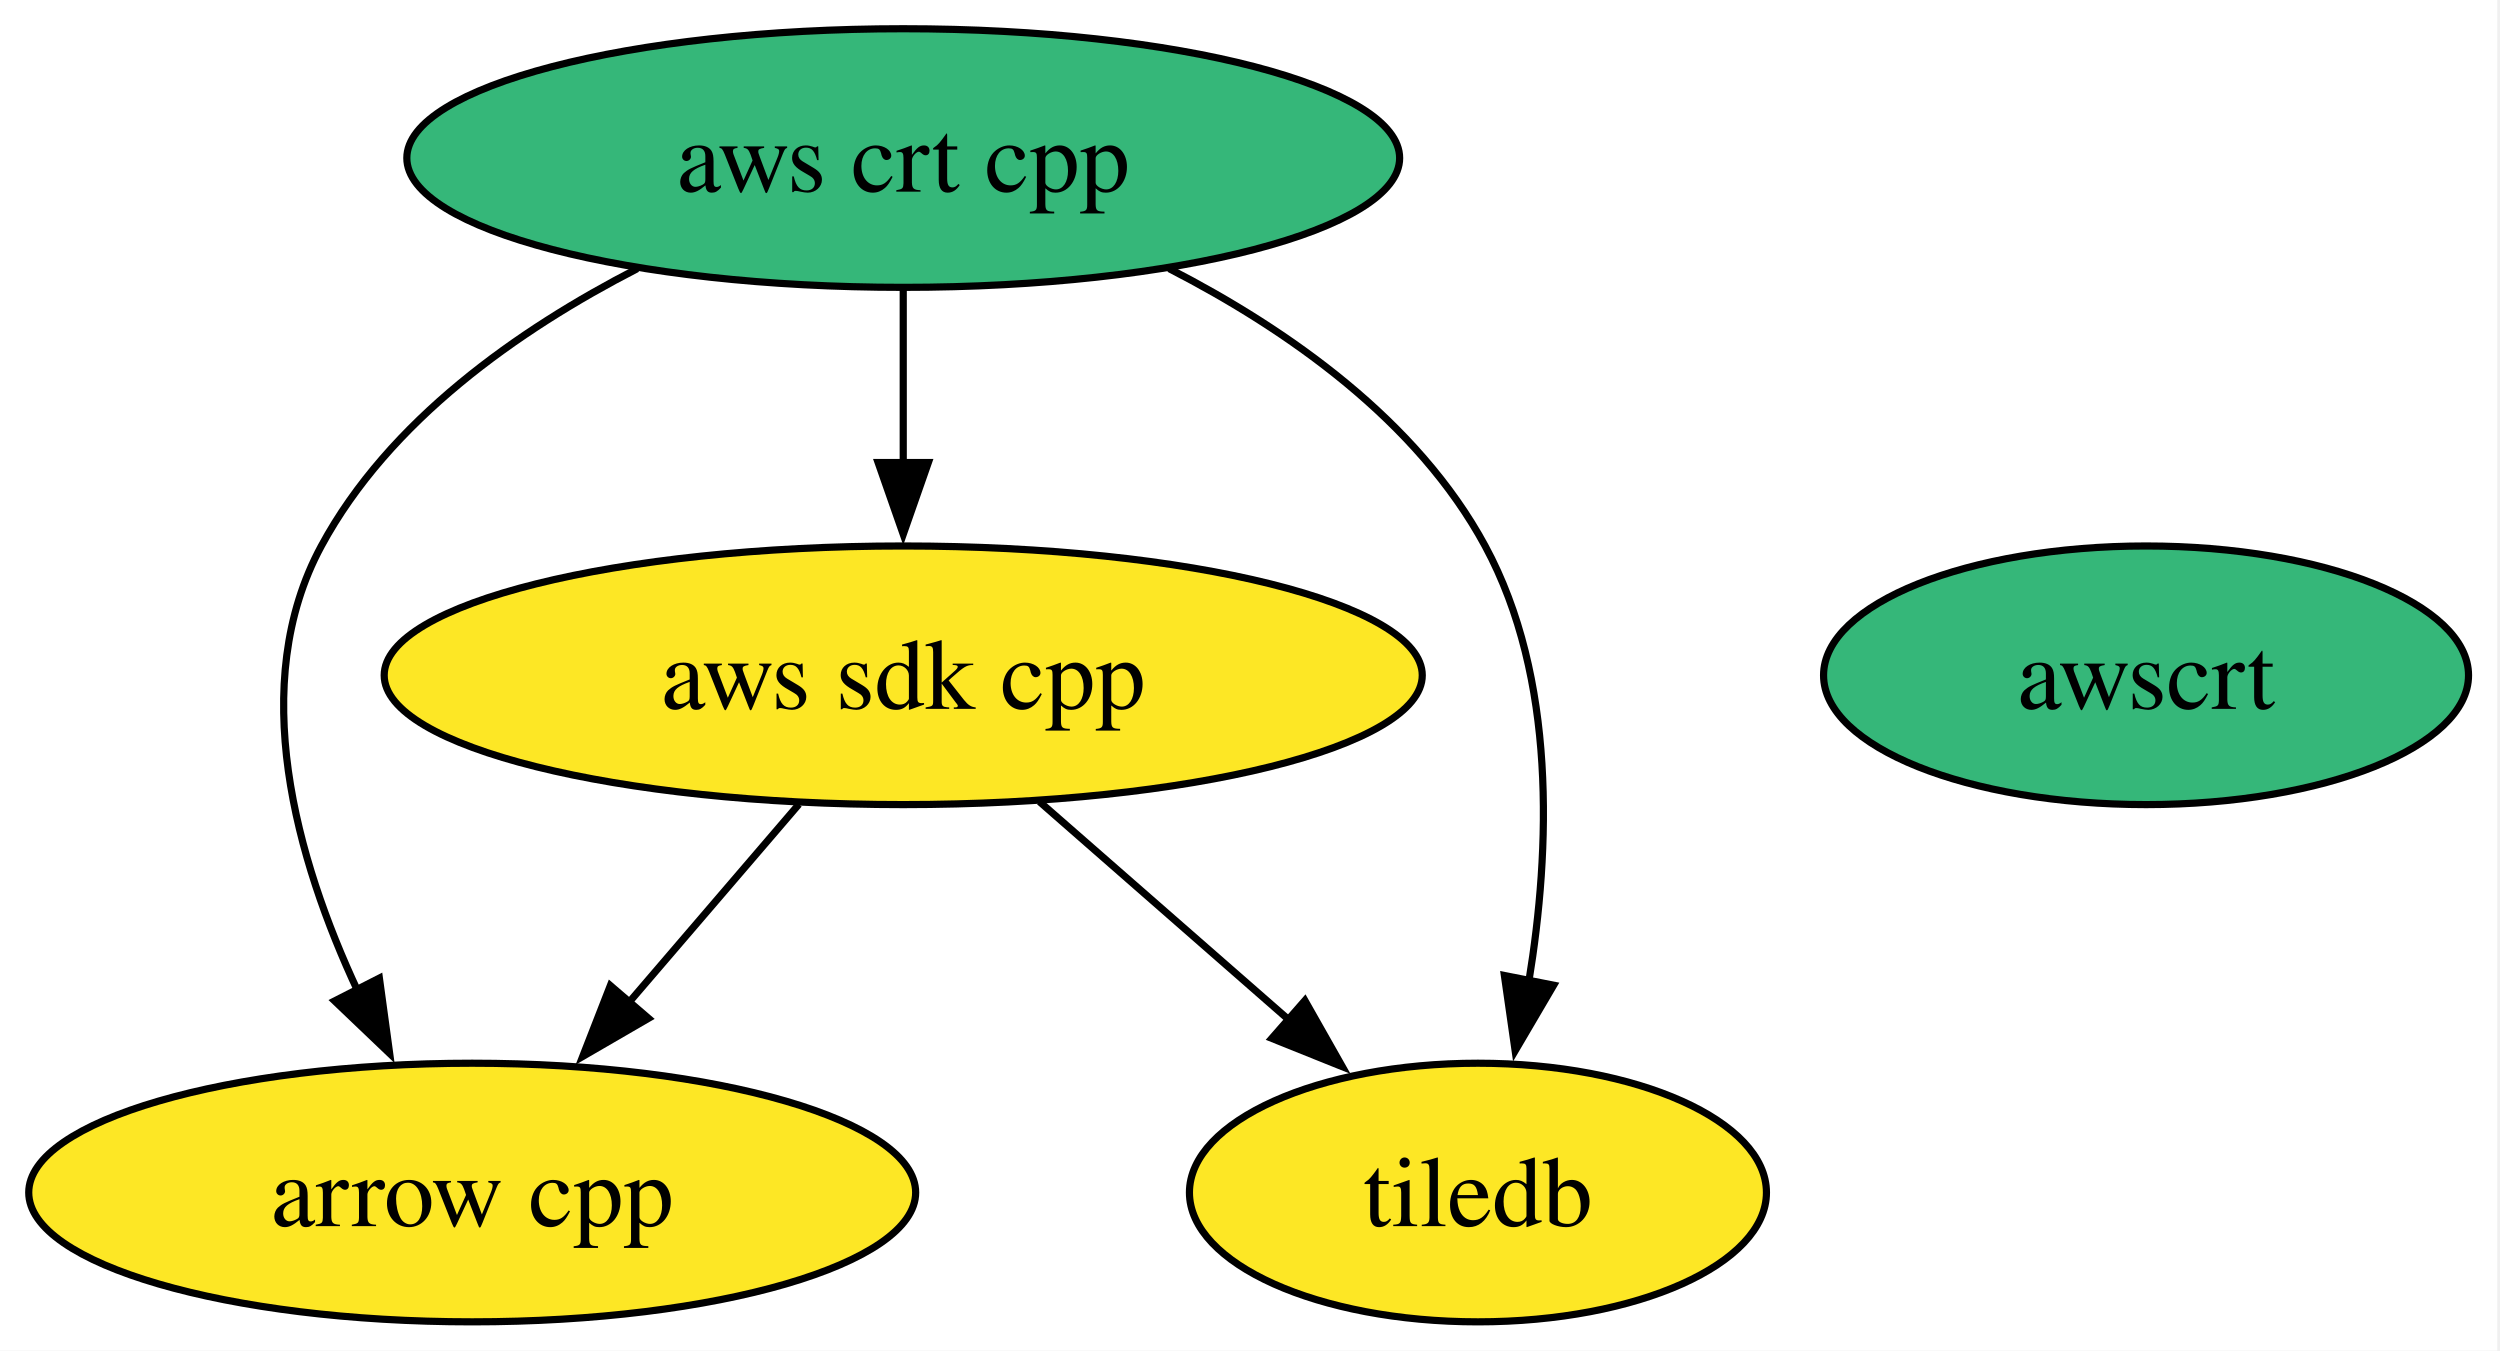
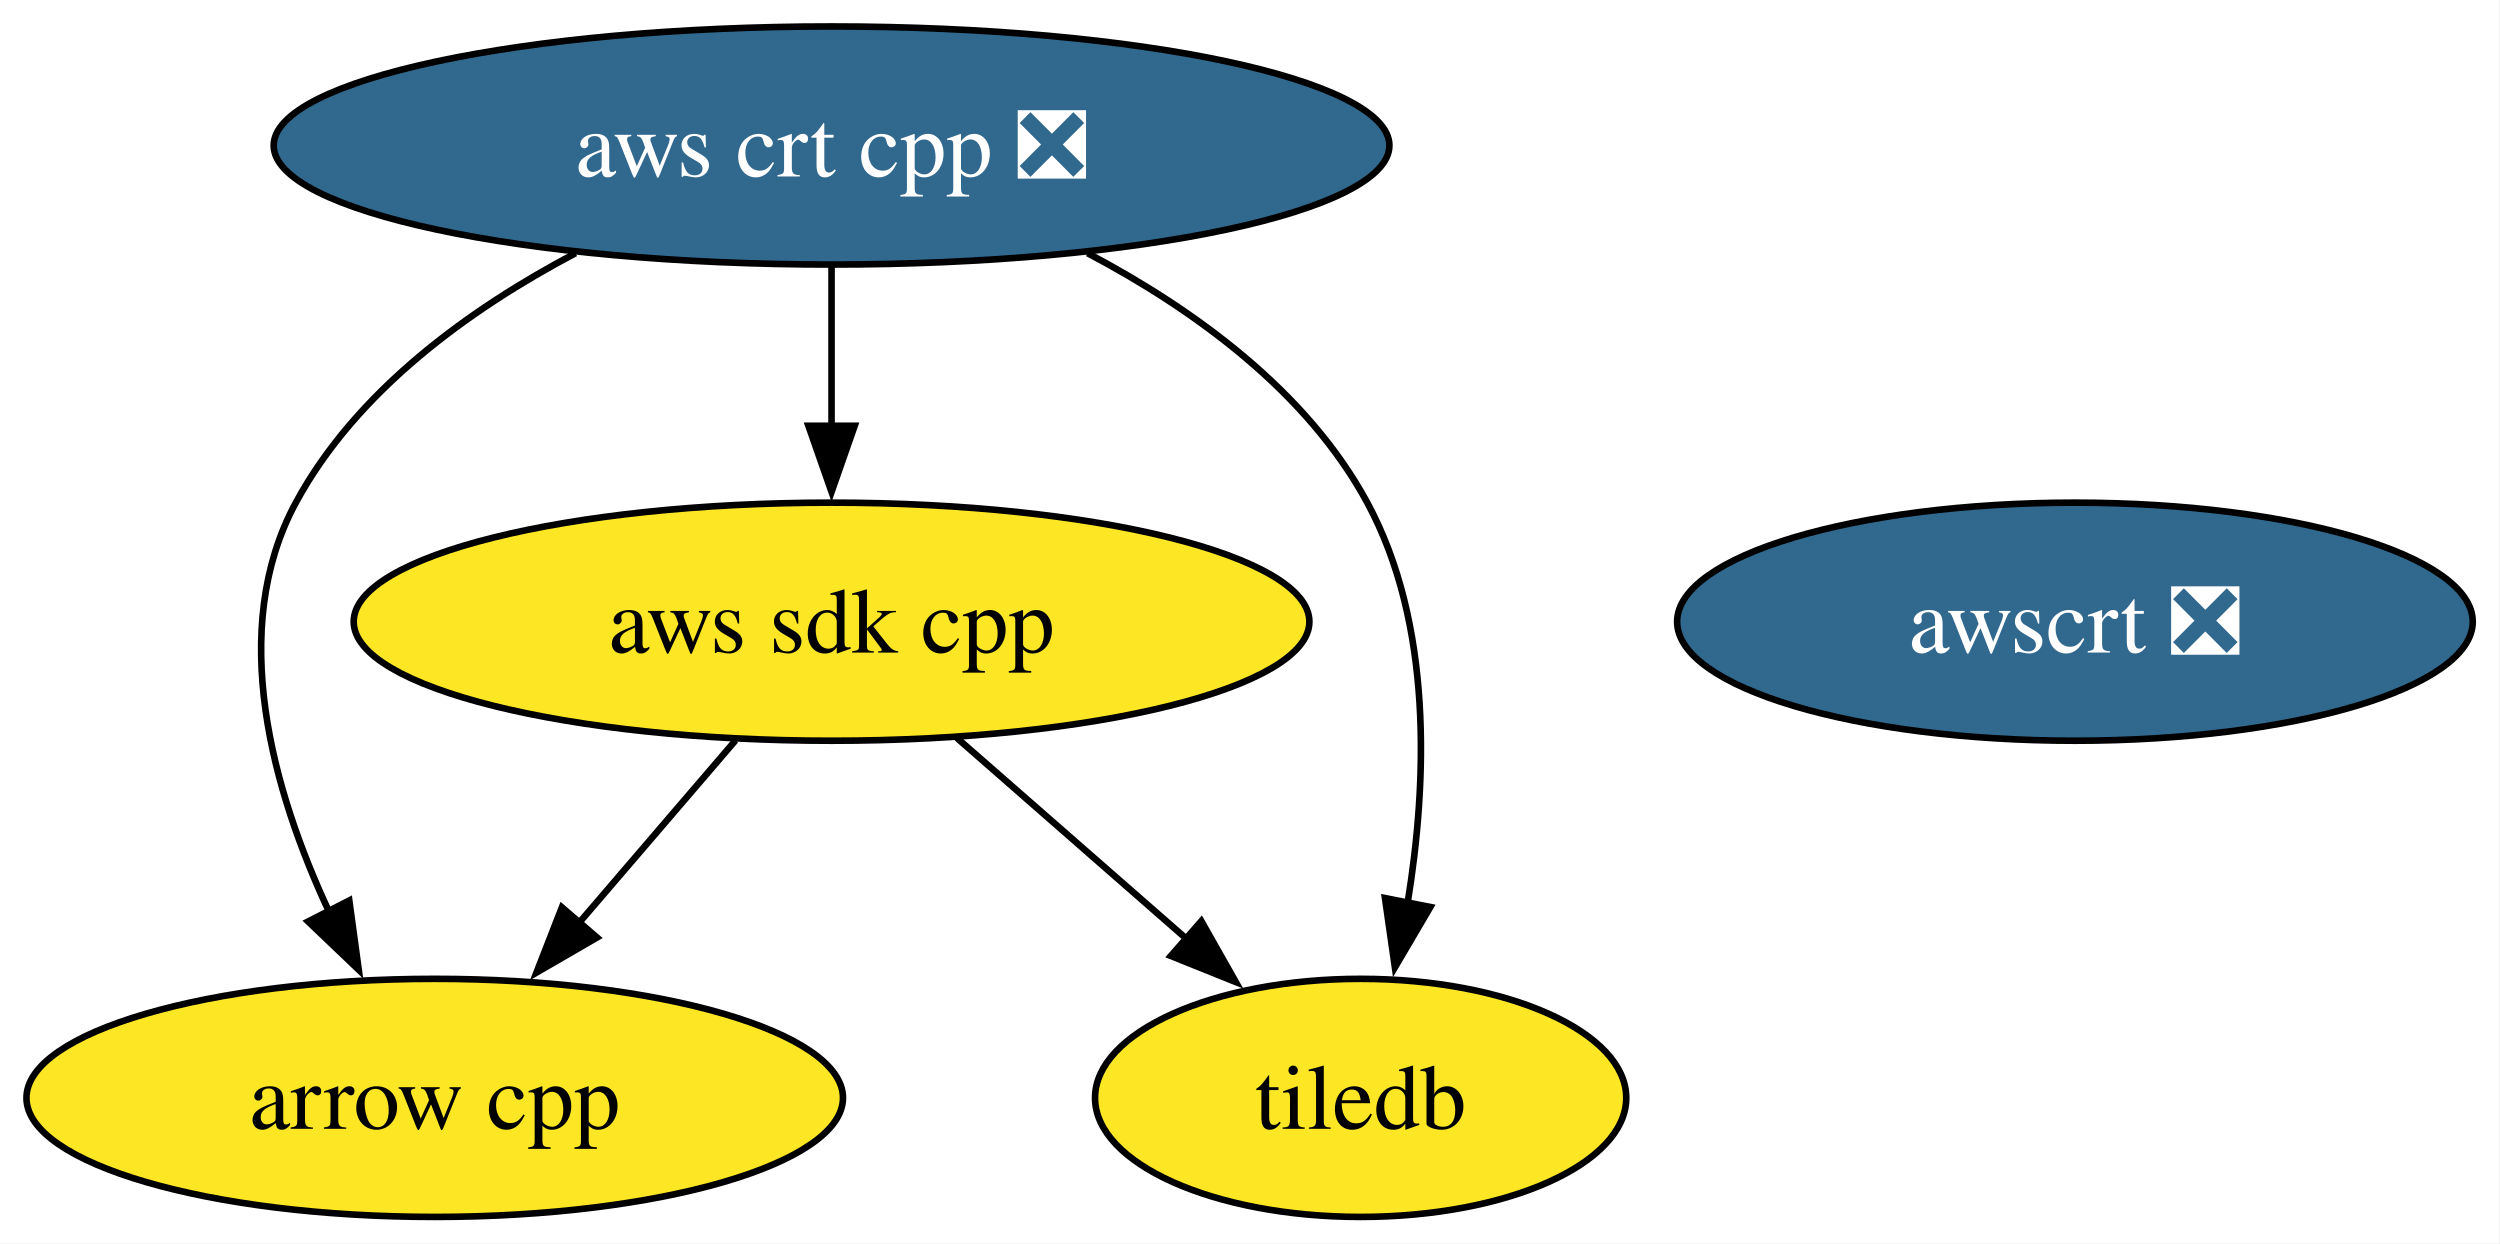
- <svg xmlns="http://www.w3.org/2000/svg" xmlns:xlink="http://www.w3.org/1999/xlink" width="348pt" height="188pt" viewBox="0.00 0.00 348.00 188.00">
+ <svg xmlns="http://www.w3.org/2000/svg" xmlns:xlink="http://www.w3.org/1999/xlink" width="378pt" height="188pt" viewBox="0.00 0.00 378.00 188.00">
  <g id="graph0" class="graph" transform="scale(1 1) rotate(0) translate(4 184)">
-     <polygon fill="white" stroke="none" points="-4,4 -4,-184 343.62,-184 343.62,4 -4,4" />
+     <polygon fill="white" stroke="none" points="-4,4 -4,-184 373.88,-184 373.88,4 -4,4" />
    <g id="node1" class="node">
      <g id="a_node1">
        <a xlink:href="https://github.com/conda-forge/arrow-cpp-feedstock" xlink:title="arrow cpp">
          <ellipse fill="#fde725" stroke="black" cx="61.73" cy="-18" rx="61.73" ry="18" />
          <text xml:space="preserve" text-anchor="middle" x="61.73" y="-13.32" font-family="Times,serif" font-size="14.00">arrow cpp</text>
        </a>
      </g>
    </g>
    <g id="node2" class="node">
      <g id="a_node2">
-         <a xlink:href="https://github.com/conda-forge/aws-crt-cpp-feedstock" xlink:title="aws crt cpp">
-           <ellipse fill="#35b779" stroke="black" cx="121.73" cy="-162" rx="69.1" ry="18" />
-           <text xml:space="preserve" text-anchor="middle" x="121.73" y="-157.32" font-family="Times,serif" font-size="14.00">aws crt cpp</text>
+         <a xlink:href="https://github.com/conda-forge/aws-crt-cpp-feedstock/pull/693" xlink:title="aws crt cpp ❎">
+           <ellipse fill="#31688e" stroke="black" cx="121.73" cy="-162" rx="84.35" ry="18" />
+           <text xml:space="preserve" text-anchor="middle" x="121.73" y="-157.32" font-family="Times,serif" font-size="14.00" fill="white">aws crt cpp ❎</text>
        </a>
      </g>
    </g>
    <g id="edge1" class="edge">
-       <path fill="none" stroke="black" d="M84.72,-146.61C68.11,-138.07 50.16,-125.44 40.73,-108 30.31,-88.74 37.22,-64.4 45.8,-46.04" />
+       <path fill="none" stroke="black" d="M83.02,-145.72C66.9,-137.21 49.84,-124.85 40.73,-108 30.31,-88.74 37.22,-64.4 45.8,-46.04" />
      <polygon fill="black" stroke="black" points="48.81,-47.85 50.24,-37.36 42.58,-44.67 48.81,-47.85" />
    </g>
    <g id="node3" class="node">
      <g id="a_node3">
        <a xlink:href="https://github.com/conda-forge/aws-sdk-cpp-feedstock" xlink:title="aws sdk cpp">
          <ellipse fill="#fde725" stroke="black" cx="121.73" cy="-90" rx="72.25" ry="18" />
          <text xml:space="preserve" text-anchor="middle" x="121.73" y="-85.33" font-family="Times,serif" font-size="14.00">aws sdk cpp</text>
        </a>
      </g>
    </g>
    <g id="edge2" class="edge">
      <path fill="none" stroke="black" d="M121.73,-143.7C121.73,-136.41 121.73,-127.73 121.73,-119.54" />
      <polygon fill="black" stroke="black" points="125.23,-119.62 121.73,-109.62 118.23,-119.62 125.23,-119.62" />
    </g>
    <g id="node5" class="node">
      <g id="a_node5">
        <a xlink:href="https://github.com/conda-forge/tiledb-feedstock" xlink:title="tiledb">
          <ellipse fill="#fde725" stroke="black" cx="201.73" cy="-18" rx="40.16" ry="18" />
          <text xml:space="preserve" text-anchor="middle" x="201.73" y="-13.32" font-family="Times,serif" font-size="14.00">tiledb</text>
        </a>
      </g>
    </g>
    <g id="edge3" class="edge">
-       <path fill="none" stroke="black" d="M158.74,-146.61C175.35,-138.07 193.3,-125.44 202.73,-108 212.68,-89.6 211.83,-65.78 208.82,-47.41" />
+       <path fill="none" stroke="black" d="M160.44,-145.72C176.56,-137.21 193.62,-124.85 202.73,-108 212.68,-89.6 211.83,-65.78 208.82,-47.41" />
      <polygon fill="black" stroke="black" points="212.27,-46.86 206.91,-37.73 205.41,-48.21 212.27,-46.86" />
    </g>
    <g id="edge4" class="edge">
      <path fill="none" stroke="black" d="M107.21,-72.05C100.06,-63.71 91.29,-53.49 83.37,-44.25" />
      <polygon fill="black" stroke="black" points="86.27,-42.25 77.11,-36.94 80.96,-46.81 86.27,-42.25" />
    </g>
    <g id="edge5" class="edge">
      <path fill="none" stroke="black" d="M140.69,-72.41C151.04,-63.35 164.03,-51.99 175.36,-42.08" />
      <polygon fill="black" stroke="black" points="177.64,-44.73 182.86,-35.51 173.03,-39.46 177.64,-44.73" />
    </g>
    <g id="node4" class="node">
      <g id="a_node4">
-         <a xlink:href="https://github.com/conda-forge/awscrt-feedstock" xlink:title="awscrt">
-           <ellipse fill="#35b779" stroke="black" cx="294.73" cy="-90" rx="44.89" ry="18" />
-           <text xml:space="preserve" text-anchor="middle" x="294.73" y="-85.33" font-family="Times,serif" font-size="14.00">awscrt</text>
+         <a xlink:href="https://github.com/conda-forge/awscrt-feedstock/pull/734" xlink:title="awscrt ❎">
+           <ellipse fill="#31688e" stroke="black" cx="309.73" cy="-90" rx="60.15" ry="18" />
+           <text xml:space="preserve" text-anchor="middle" x="309.73" y="-85.33" font-family="Times,serif" font-size="14.00" fill="white">awscrt ❎</text>
        </a>
      </g>
    </g>
  </g>
</svg>
